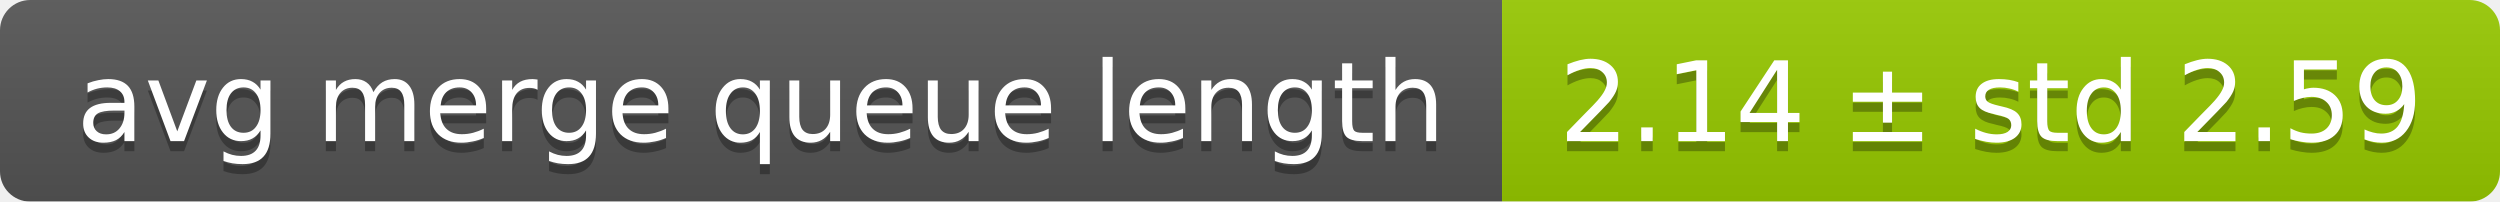
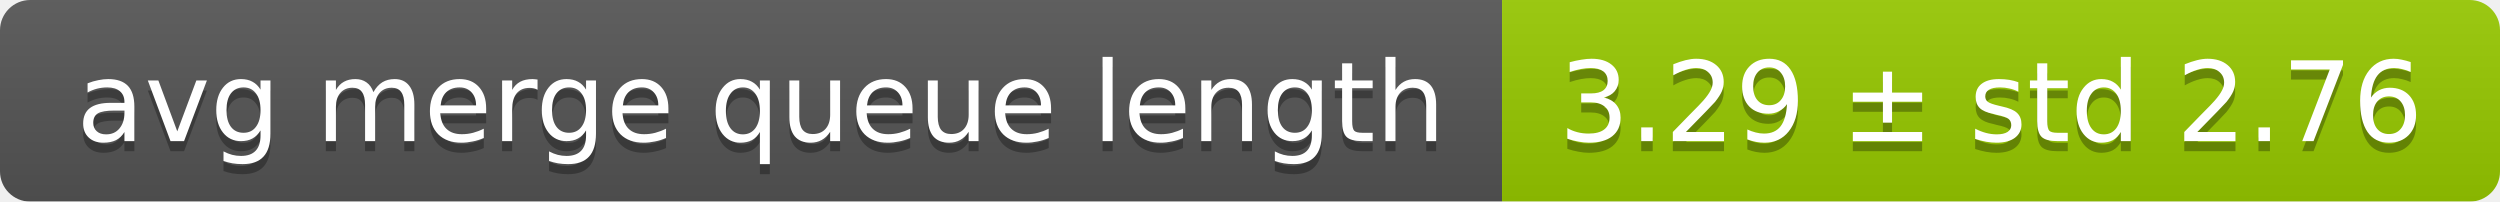
<svg xmlns="http://www.w3.org/2000/svg" width="248" height="20">
  <linearGradient id="smooth" x2="0" y2="100%">
    <stop offset="0" stop-color="#bbb" stop-opacity=".1" />
    <stop offset="1" stop-opacity=".1" />
  </linearGradient>
  <mask id="round">
    <rect width="248" height="20" rx="3" fill="#fff" />
  </mask>
  <g mask="url(#round)">
    <rect width="149" height="20" fill="#555" />
    <rect x="149" width="99" height="20" fill="#97ca00" />
    <rect width="248" height="20" fill="url(#smooth)" />
  </g>
  <g fill="#fff" text-anchor="middle" font-family="DejaVu Sans,Verdana,Geneva,sans-serif" font-size="11">
    <text x="75.5" y="15" fill="#010101" fill-opacity=".3">avg merge queue length</text>
    <text x="75.5" y="14">avg merge queue length</text>
-     <text x="197.5" y="15" fill="#010101" fill-opacity=".3">2.14 ± std 2.59</text>
-     <text x="197.5" y="14">2.14 ± std 2.59</text>
+     <text x="197.5" y="15" fill="#010101" fill-opacity=".3">3.29 ± std 2.76</text>
+     <text x="197.5" y="14">3.29 ± std 2.76</text>
  </g>
</svg>
